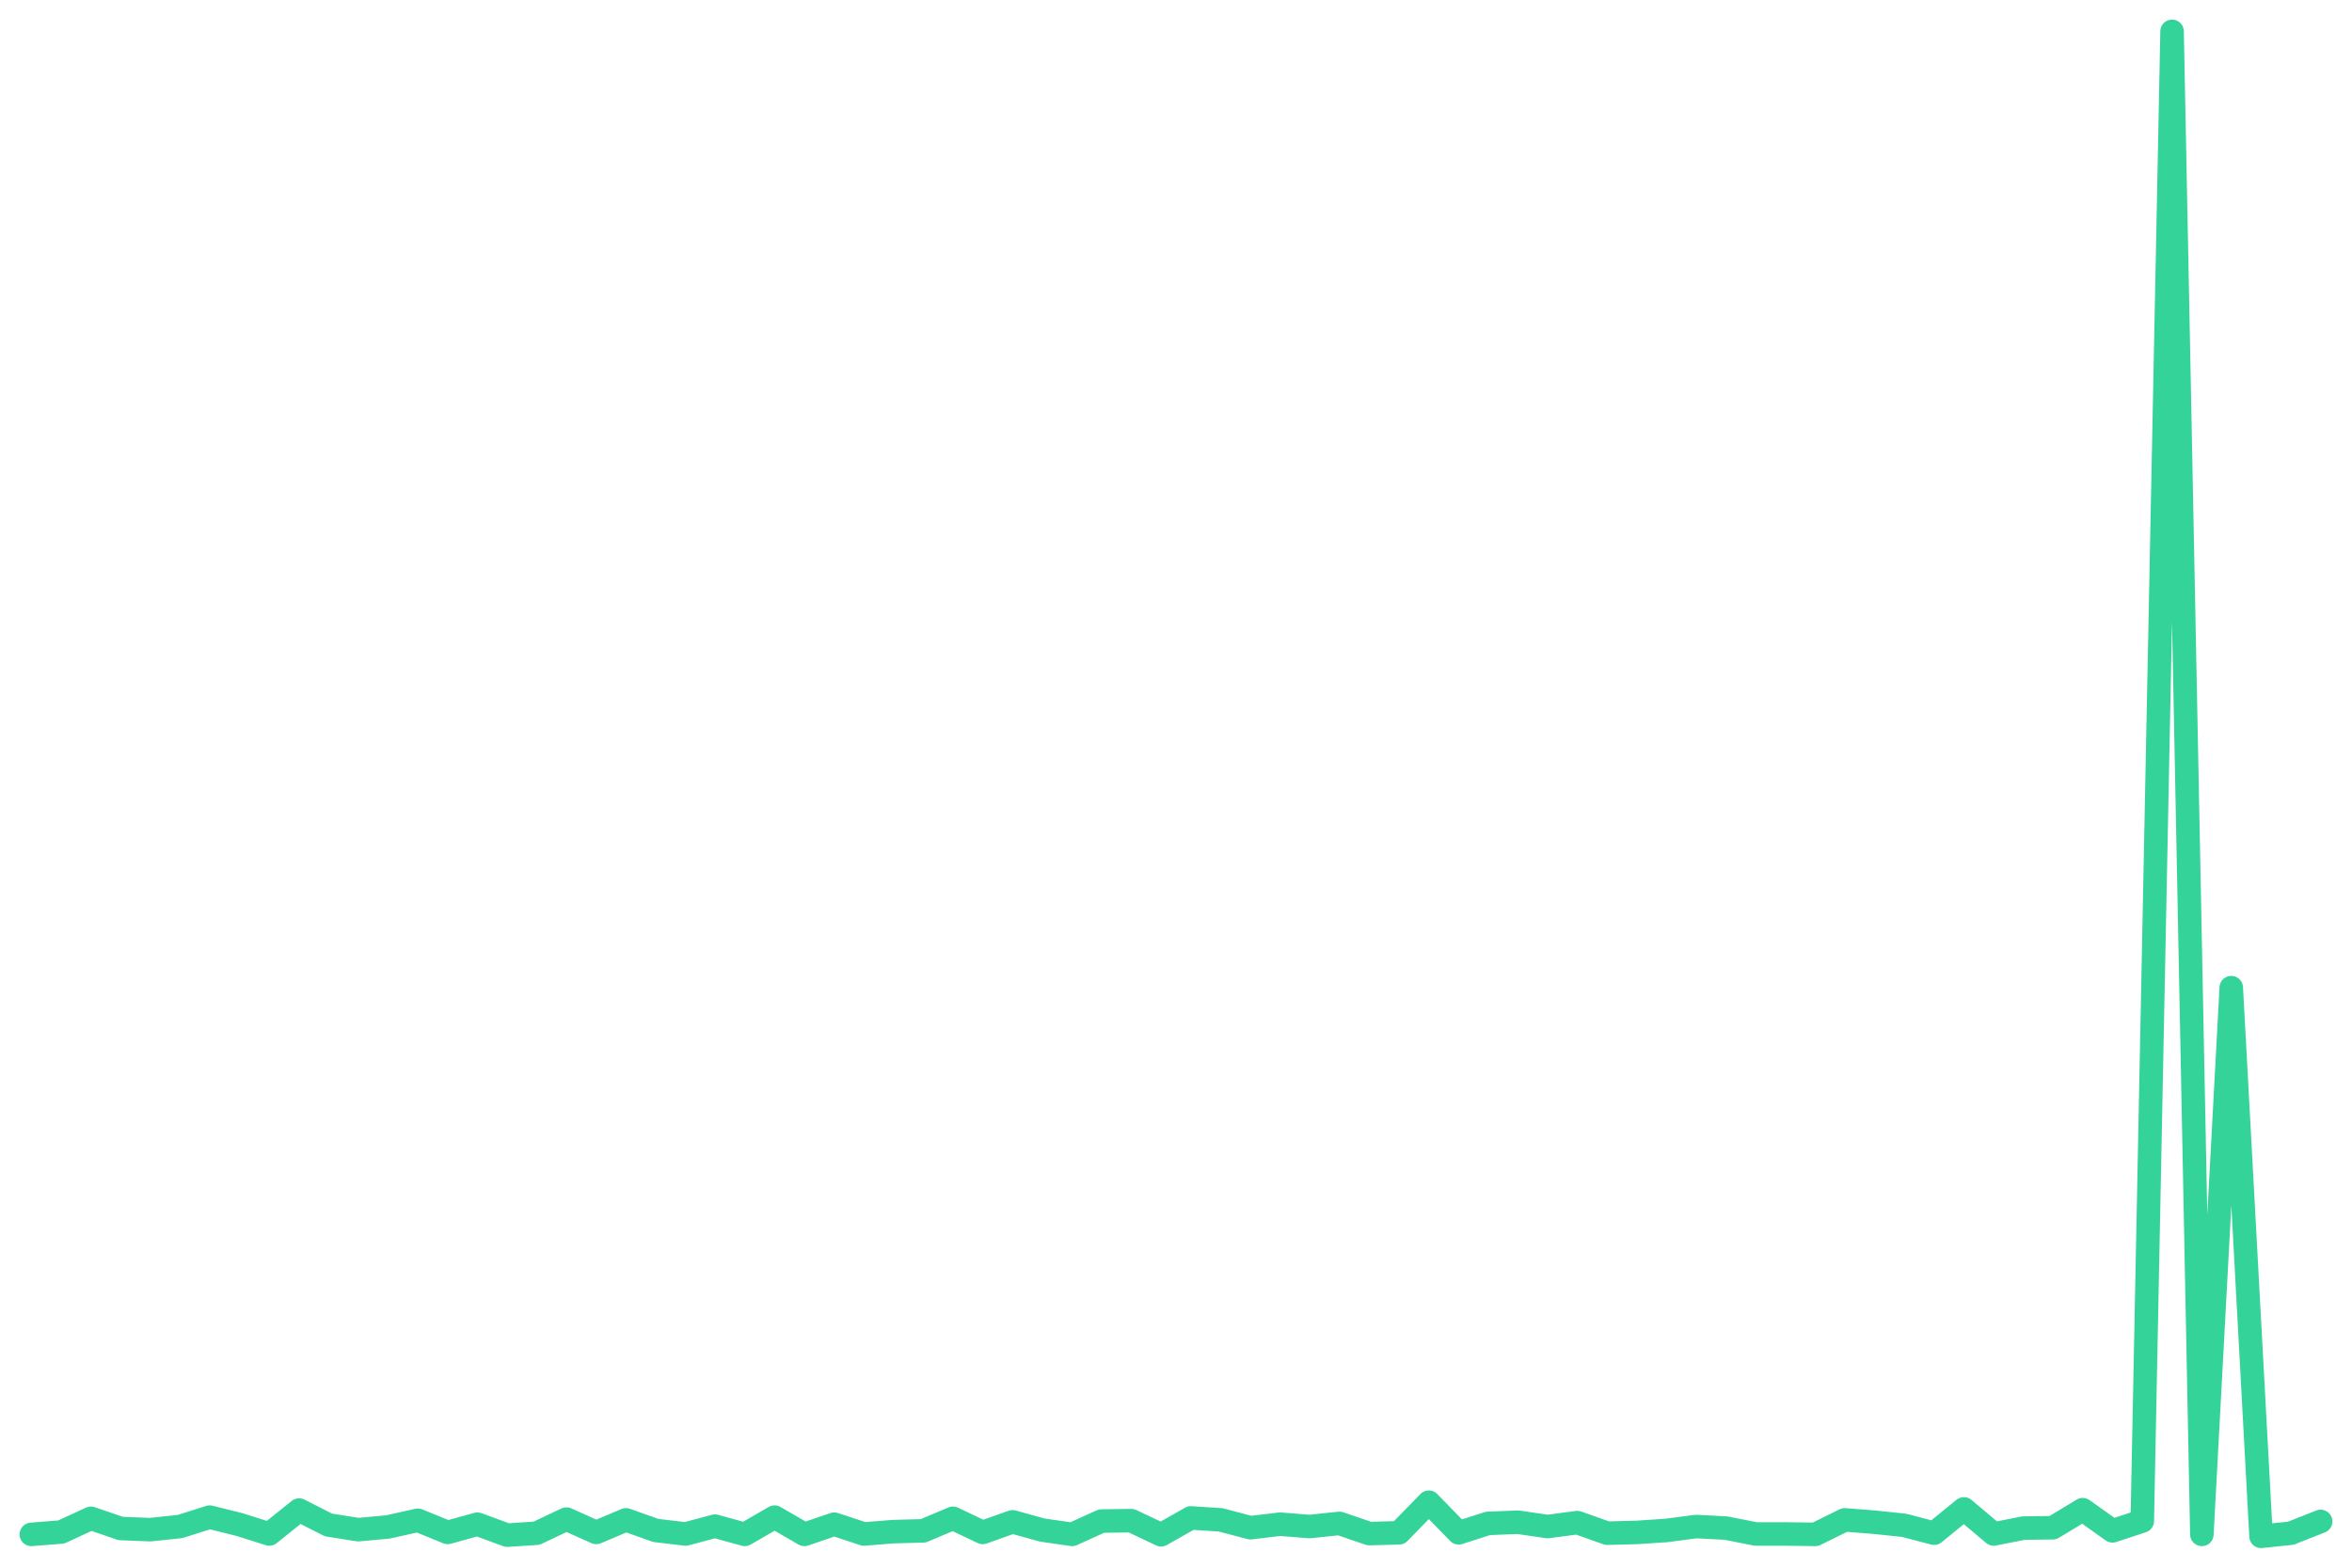
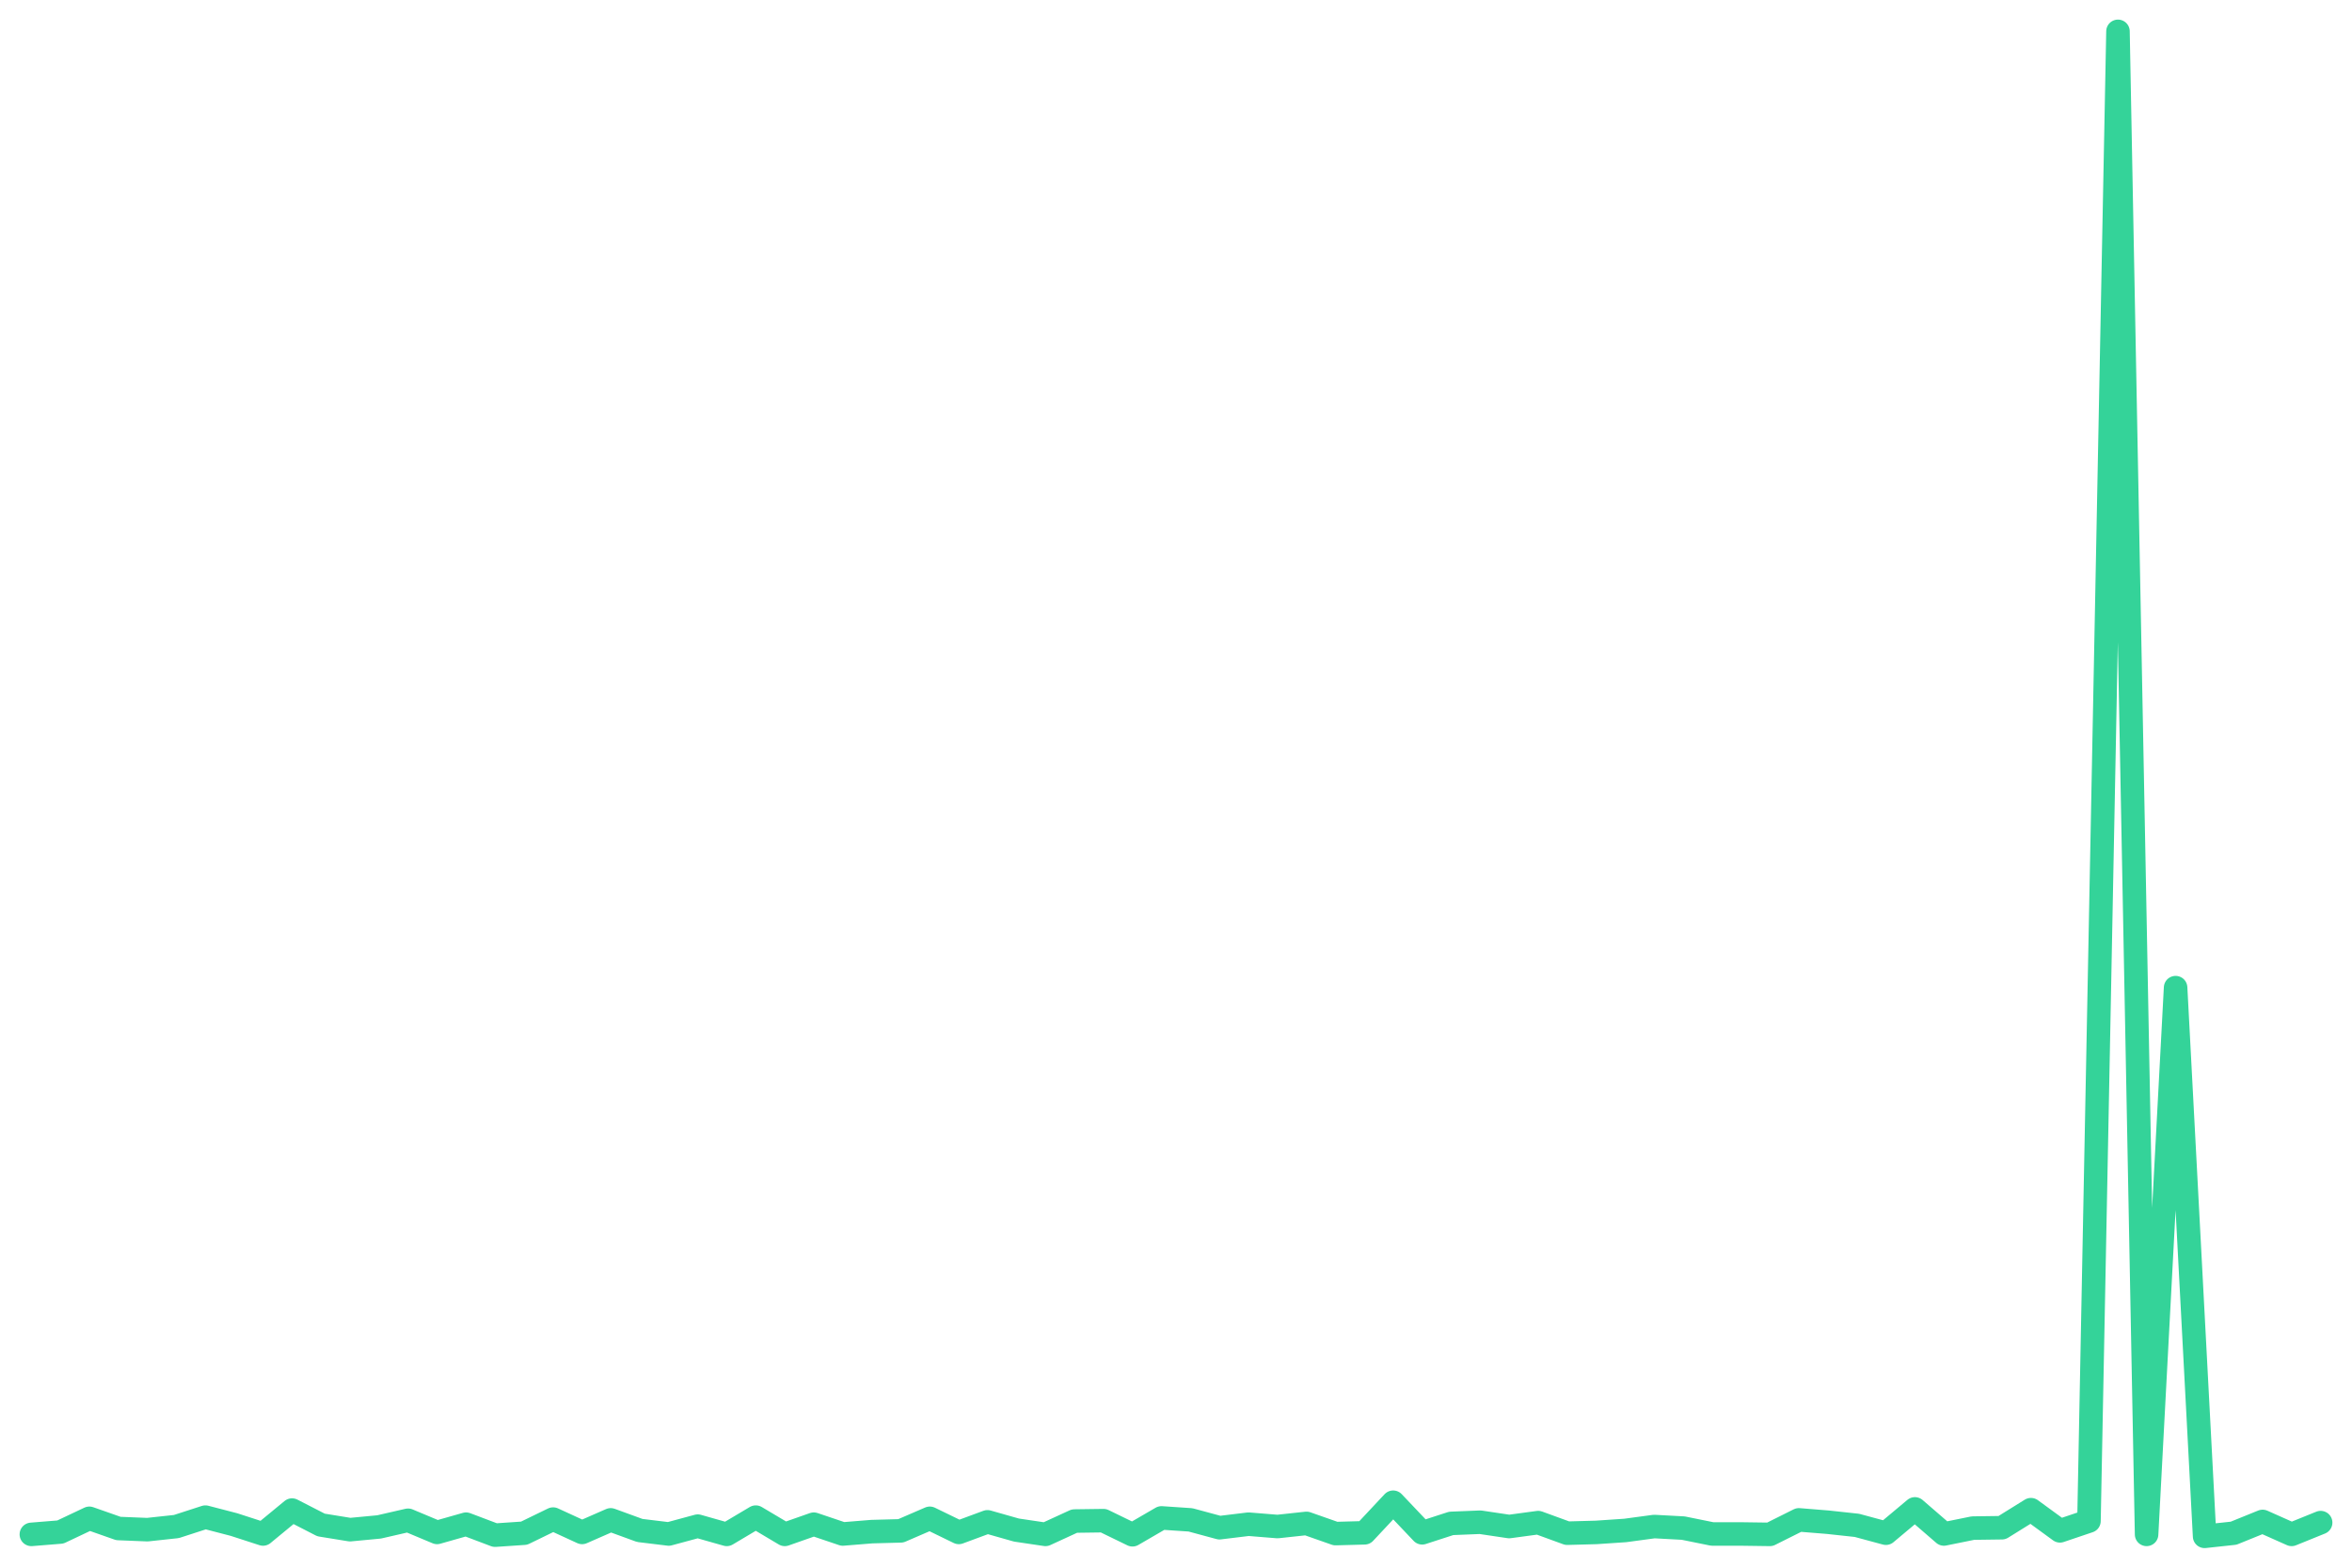
<svg xmlns="http://www.w3.org/2000/svg" viewBox="0 0 600 400" width="600" height="400">
-   <polyline fill="none" stroke="#34d399" stroke-width="6" stroke-linejoin="round" stroke-linecap="round" points="8.0,391.5 15.6,390.9 23.2,387.4 30.8,390.0 38.3,390.3 45.9,389.5 53.5,387.1 61.1,389.0 68.7,391.4 76.3,385.3 83.8,389.1 91.4,390.3 99.0,389.6 106.6,387.9 114.2,391.0 121.8,388.9 129.4,391.7 136.9,391.2 144.5,387.6 152.1,391.0 159.7,387.8 167.3,390.5 174.9,391.4 182.4,389.4 190.0,391.5 197.6,387.1 205.2,391.5 212.8,388.9 220.4,391.4 227.9,390.8 235.5,390.6 243.1,387.4 250.7,391.0 258.3,388.3 265.9,390.4 273.5,391.5 281.0,388.1 288.6,388.0 296.2,391.6 303.8,387.3 311.4,387.8 319.0,389.8 326.5,388.9 334.1,389.5 341.7,388.7 349.3,391.3 356.9,391.1 364.5,383.3 372.1,391.1 379.6,388.7 387.2,388.4 394.8,389.5 402.4,388.5 410.0,391.2 417.6,391.0 425.1,390.5 432.7,389.5 440.3,389.9 447.9,391.4 455.5,391.4 463.1,391.5 470.6,387.8 478.2,388.4 485.8,389.2 493.4,391.2 501.0,385.0 508.6,391.4 516.2,389.9 523.7,389.8 531.3,385.2 538.9,390.6 546.5,388.1 554.1,8.0 561.7,391.5 569.2,252.0 576.8,392.0 584.4,391.2 592.0,388.2" />
+   <polyline fill="none" stroke="#34d399" stroke-width="6" stroke-linejoin="round" stroke-linecap="round" points="8.0,391.5 15.4,390.9 22.8,387.4 30.2,390.0 37.6,390.3 45.0,389.5 52.4,387.1 59.7,389.0 67.1,391.4 74.5,385.3 81.9,389.1 89.3,390.3 96.7,389.6 104.1,387.9 111.5,391.0 118.9,388.9 126.3,391.7 133.7,391.2 141.1,387.6 148.5,391.0 155.8,387.8 163.2,390.5 170.6,391.4 178.0,389.4 185.4,391.5 192.8,387.1 200.2,391.5 207.6,388.9 215.0,391.4 222.4,390.8 229.8,390.6 237.2,387.4 244.6,391.0 251.9,388.3 259.3,390.4 266.7,391.5 274.1,388.1 281.5,388.0 288.9,391.6 296.3,387.3 303.7,387.8 311.1,389.8 318.5,388.9 325.9,389.5 333.3,388.7 340.7,391.3 348.1,391.1 355.4,383.3 362.8,391.1 370.2,388.7 377.6,388.4 385.0,389.5 392.4,388.5 399.8,391.2 407.2,391.0 414.6,390.5 422.0,389.5 429.4,389.9 436.8,391.4 444.2,391.4 451.5,391.5 458.9,387.8 466.3,388.4 473.7,389.2 481.1,391.2 488.5,385.0 495.9,391.4 503.3,389.9 510.7,389.8 518.1,385.2 525.5,390.6 532.9,388.1 540.3,8.0 547.6,391.5 555.0,252.0 562.4,392.0 569.8,391.2 577.2,388.2 584.6,391.5 592.0,388.5" />
</svg>
